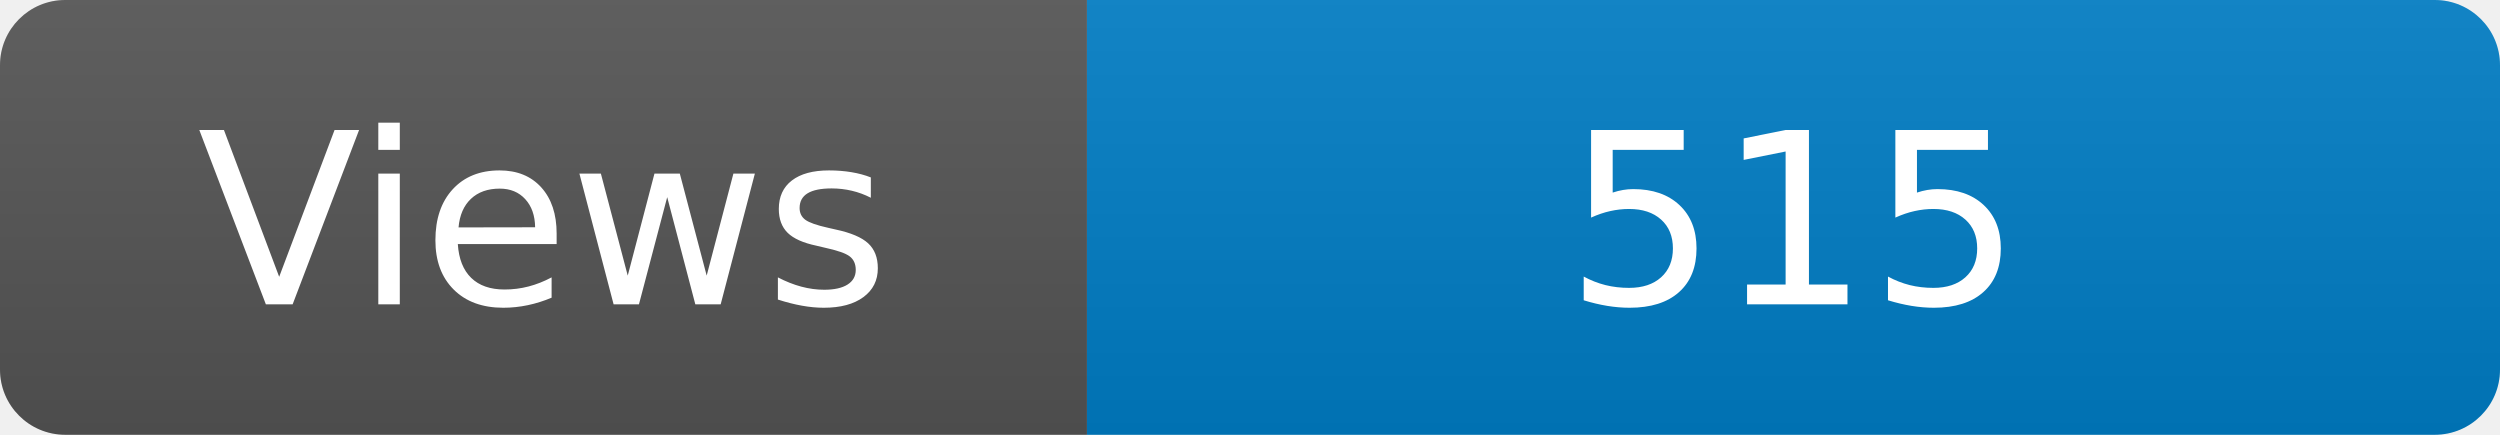
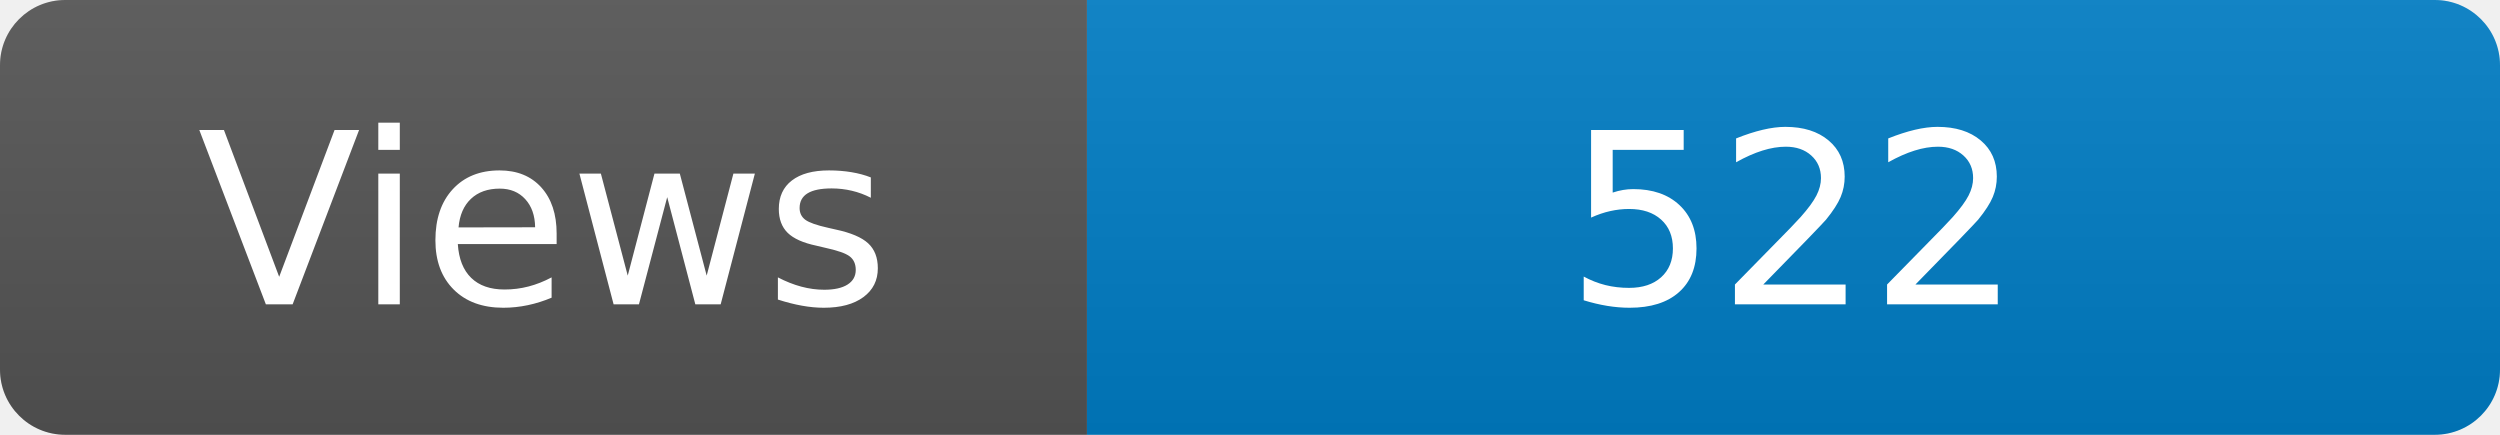
<svg xmlns="http://www.w3.org/2000/svg" width="115" height="20" role="img" aria-label="Maintained?: yes">
  <linearGradient id="s" x2="0" y2="100%">
    <stop offset="0" stop-color="#bbb" stop-opacity=".1" />
    <stop offset="1" stop-opacity=".1" />
  </linearGradient>
  <clipPath id="r">
    <rect width="115" height="20" rx="3" fill="#fff" />
  </clipPath>
  <g clip-path="url(#r)">
    <rect width="50" height="20" fill="#555" />
    <rect x="50" width="160" height="20" fill="#007ec6" />
    <rect width="115" height="20" fill="url(#s)" />
  </g>
  <g fill="#fff" text-anchor="middle" font-family="Verdana,Geneva,DejaVu Sans,sans-serif" font-size="110">
    <text x="250" y="140" transform="scale(.1)" fill="#fff">Views</text>
-     <text x="825" y="140" transform="scale(.1)" fill="#fff">515</text>
+     <text x="825" y="140" transform="scale(.1)" fill="#fff">522</text>
  </g>
</svg>
